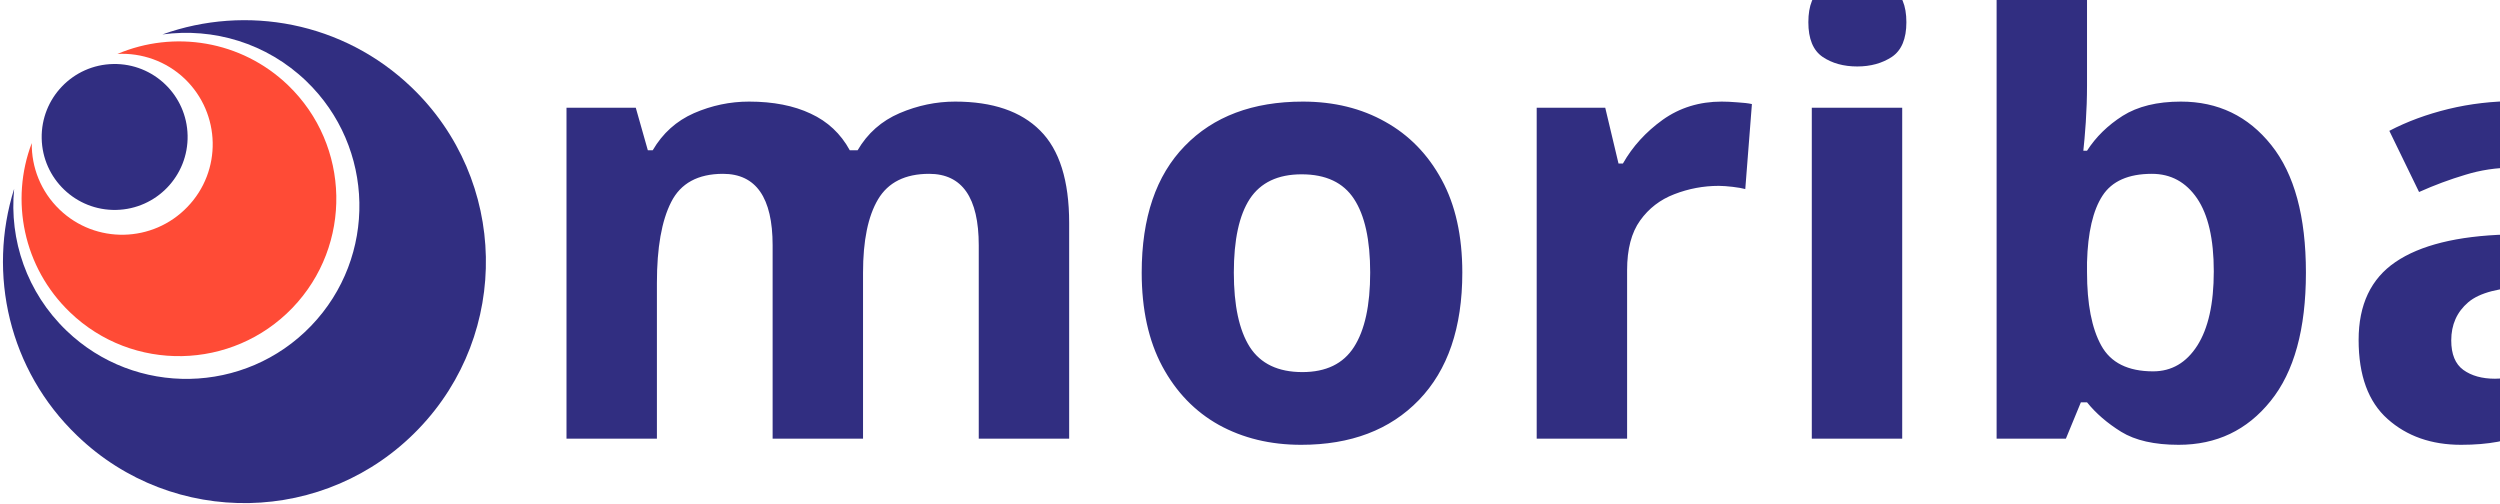
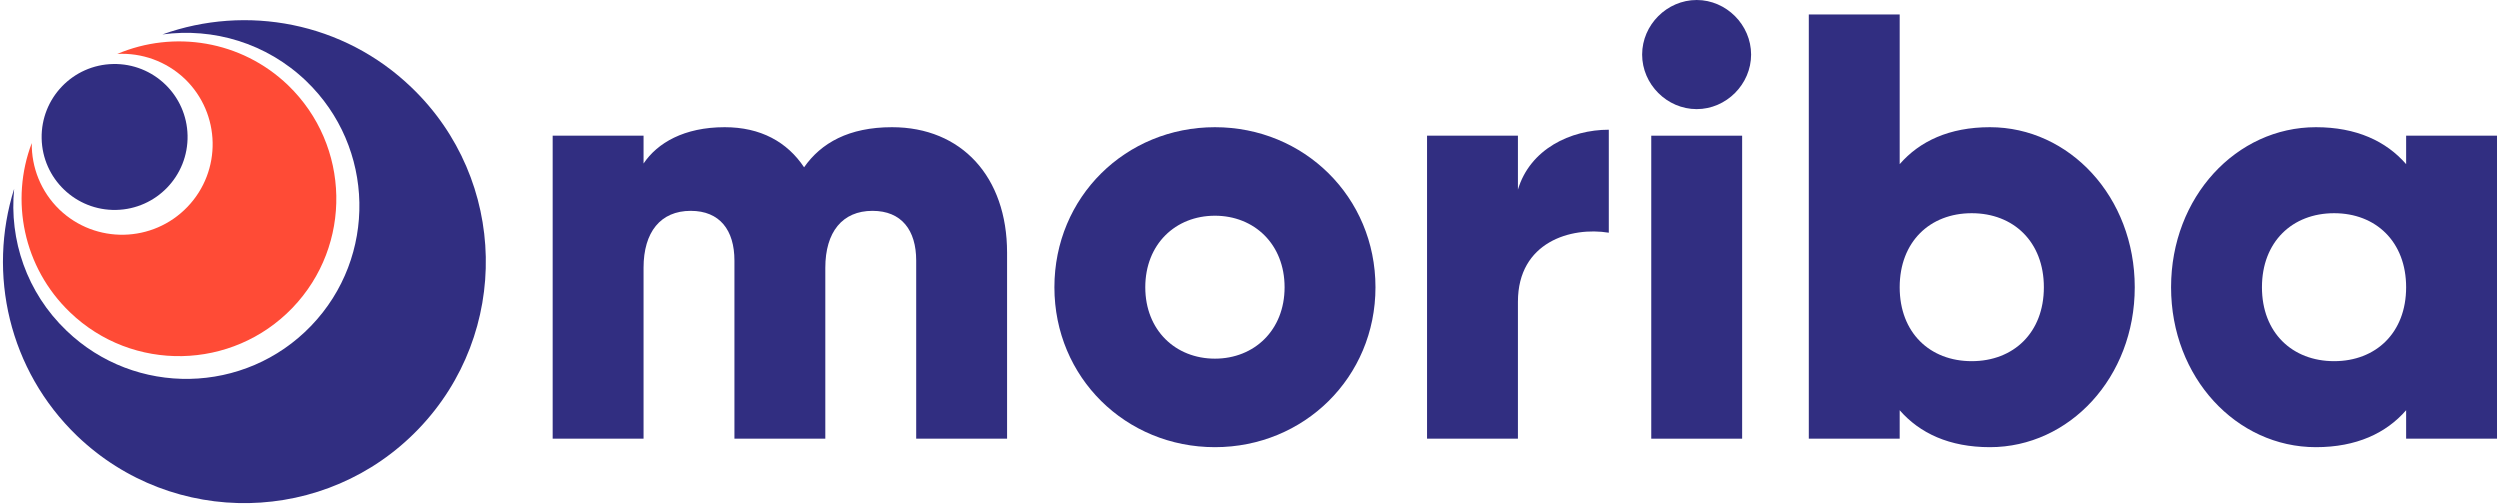
<svg xmlns="http://www.w3.org/2000/svg" xml:space="preserve" width="159px" height="32px" version="1.1" style="shape-rendering:geometricPrecision; text-rendering:geometricPrecision; image-rendering:optimizeQuality; fill-rule:evenodd; clip-rule:evenodd" viewBox="0 0 159 32">
  <defs>
-     <font id="FontID0" horiz-adv-x="679" font-variant="normal" style="fill-rule:nonzero" font-weight="800">
-       <font-face font-family="Gilroy ExtraBold">
-         <font-face-src>
-           <font-face-name name="Gilroy-ExtraBold" />
-         </font-face-src>
-       </font-face>
-       <missing-glyph>
-         <path d="M0 0z" />
-       </missing-glyph>
-       <glyph unicode="a" horiz-adv-x="622" d="M417.958 499.938l0 -46.981c-33.006,37.971 -82.01,60.987 -149.004,60.987 -130.984,0 -238.952,-114.986 -238.952,-263.99 0,-148.973 107.968,-263.959 238.952,-263.959 66.993,0 115.997,23.016 149.004,60.987l0 -46.981 149.984 0 0 499.938 -149.984 0zm-119.001 -371.958c-68.986,0 -118.97,47.012 -118.97,121.973 0,74.992 49.985,122.004 118.97,122.004 68.986,0 119.001,-47.012 119.001,-122.004 0,-74.962 -50.015,-121.973 -119.001,-121.973z" />
-       <glyph unicode="b" horiz-adv-x="622" d="M353.968 513.943c-66.993,0 -115.997,-23.016 -149.004,-60.987l0 246.95 -149.984 0 0 -699.907 149.984 0 0 46.981c33.006,-37.971 82.01,-60.987 149.004,-60.987 130.984,0 238.952,114.986 238.952,263.959 0,149.004 -107.968,263.99 -238.952,263.99zm-30.003 -385.963c-68.986,0 -119.001,47.012 -119.001,121.973 0,74.992 50.015,122.004 119.001,122.004 68.986,0 118.97,-47.012 118.97,-122.004 0,-74.962 -49.985,-121.973 -118.97,-121.973z" />
-       <glyph unicode="i" horiz-adv-x="259" d="M129.972 543.946c49.004,0 90.009,40.974 90.009,89.978 0,49.004 -41.005,89.978 -90.009,89.978 -48.973,0 -89.978,-40.974 -89.978,-89.978 0,-49.004 41.005,-89.978 89.978,-89.978zm-74.992 -543.946l149.984 0 0 499.938 -149.984 0 0 -499.938z" />
-       <glyph unicode="m" horiz-adv-x="852" d="M614.924 513.943c-70.978,0 -116.978,-26.019 -144.989,-66.013 -27.98,42.017 -71.989,66.013 -130.984,66.013 -66.993,0 -110.971,-26.019 -133.987,-60.006l0 46.001 -149.984 0 0 -499.938 149.984 0 0 281.979c0,58.964 28.011,93.963 77.996,93.963 47.993,0 71.989,-31.995 71.989,-81.98l0 -293.962 149.984 0 0 281.979c0,58.964 28.011,93.963 77.996,93.963 47.993,0 71.989,-31.995 71.989,-81.98l0 -293.962 149.984 0 0 306.956c0,124.977 -74.992,206.987 -189.978,206.987z" />
-       <glyph unicode="o" horiz-adv-x="589" d="M294.974 -14.005c146.981,0 264.97,114.986 264.97,263.959 0,149.004 -117.989,263.99 -264.97,263.99 -146.981,0 -264.97,-114.986 -264.97,-263.99 0,-148.973 117.989,-263.959 264.97,-263.959zm0 146c-65.001,0 -114.986,46.981 -114.986,117.959 0,71.008 49.985,117.989 114.986,117.989 64.971,0 114.986,-46.981 114.986,-117.989 0,-70.978 -50.015,-117.959 -114.986,-117.959z" />
-       <glyph unicode="r" horiz-adv-x="369" d="M204.964 410.94l0 88.998 -149.984 0 0 -499.938 149.984 0 0 225.957c0,98.989 87.986,123.996 149.984,114.005l0 169.966c-62.979,0 -129.972,-31.995 -149.984,-98.989z" />
-     </font>
    <style type="text/css">
   
-     @font-face { font-family:"Gilroy ExtraBold";font-variant:normal;font-weight:800;src:url("#FontID0") format(svg)}
-     .fil0 {fill:#312E81}
-     .fil1 {fill:#FF4B36}
-     .fnt0 {font-weight:800;font-size:38.54px;font-family:'Gilroy ExtraBold'}
+     .fil1 {fill:#312E81}
+     .fil2 {fill:#FF4B36}
+     .fil0 {fill:#312E81;fill-rule:nonzero}
   
  </style>
  </defs>
  <g id="Layer_x0020_1">
-     <g id="_2338192441248">
+     <g id="_2294038362112">
+       <path class="fil0" d="M153.03 8.63l0 1.81c-1.27,-1.46 -3.16,-2.35 -5.74,-2.35 -5.05,0 -9.21,4.43 -9.21,10.18 0,5.74 4.16,10.17 9.21,10.17 2.58,0 4.47,-0.89 5.74,-2.35l0 1.81 5.78 0 0 -19.27 -5.78 0zm-4.58 14.34c-2.66,0 -4.59,-1.81 -4.59,-4.7 0,-2.89 1.93,-4.71 4.59,-4.71 2.66,0 4.58,1.82 4.58,4.71 0,2.89 -1.92,4.7 -4.58,4.7z" />
+       <path class="fil0" d="M126.56 8.09c-2.58,0 -4.47,0.89 -5.74,2.35l0 -9.52 -5.78 0 0 26.98 5.78 0 0 -1.81c1.27,1.46 3.16,2.35 5.74,2.35 5.05,0 9.21,-4.43 9.21,-10.17 0,-5.75 -4.16,-10.18 -9.21,-10.18zm-1.16 14.88c-2.66,0 -4.58,-1.81 -4.58,-4.7 0,-2.89 1.92,-4.71 4.58,-4.71 2.66,0 4.59,1.82 4.59,4.71 0,2.89 -1.93,4.7 -4.59,4.7z" />
+       <path class="fil0" d="M77.27 28.44c5.66,0 10.21,-4.43 10.21,-10.17 0,-5.75 -4.55,-10.18 -10.21,-10.18 -5.67,0 -10.21,4.43 -10.21,10.18 0,5.74 4.54,10.17 10.21,10.17zm0 -5.63c-2.51,0 -4.43,-1.81 -4.43,-4.54 0,-2.74 1.92,-4.55 4.43,-4.55 2.5,0 4.43,1.81 4.43,4.55 0,2.73 -1.93,4.54 -4.43,4.54z" />
      <g>
-         <path class="fil0" d="M26.62 27.28c-5.88,6.12 -15.6,6.31 -21.71,0.43 -4.36,-4.18 -5.71,-10.31 -4.01,-15.7 -0.32,3.24 0.8,6.59 3.33,9.02 4.38,4.21 11.35,4.07 15.56,-0.31 4.21,-4.38 4.07,-11.35 -0.31,-15.56 -2.53,-2.43 -5.92,-3.41 -9.15,-2.97 5.32,-1.91 11.5,-0.81 15.86,3.38 6.11,5.87 6.31,15.6 0.43,21.71z" />
-         <path class="fil1" d="M18.6 19.58c-3.83,3.98 -10.17,4.11 -14.15,0.28 -2.98,-2.86 -3.81,-7.13 -2.43,-10.76 -0.02,1.53 0.57,3.08 1.77,4.23 2.29,2.2 5.93,2.12 8.13,-0.17 2.21,-2.29 2.13,-5.93 -0.16,-8.14 -1.19,-1.14 -2.76,-1.67 -4.29,-1.59 3.58,-1.52 7.87,-0.87 10.85,1.99 3.98,3.83 4.11,10.17 0.28,14.16z" />
-         <circle class="fil0" transform="matrix(0.0011886 0.0594864 -0.0594874 0.00118862 7.29169 8.71104)" r="78" />
+         <path class="fil1" d="M26.62 27.28c-5.88,6.12 -15.6,6.31 -21.72,0.44 -4.35,-4.19 -5.7,-10.32 -4,-15.71 -0.32,3.24 0.79,6.59 3.33,9.02 4.38,4.21 11.35,4.07 15.56,-0.31 4.21,-4.38 4.07,-11.35 -0.31,-15.56 -2.53,-2.43 -5.93,-3.41 -9.15,-2.97 5.32,-1.91 11.5,-0.81 15.85,3.38 6.12,5.87 6.31,15.6 0.44,21.71z" />
+         <path class="fil2" d="M18.6 19.58c-3.83,3.98 -10.17,4.11 -14.15,0.28 -2.98,-2.86 -3.81,-7.13 -2.43,-10.76 -0.02,1.53 0.57,3.08 1.76,4.23 2.3,2.2 5.94,2.12 8.14,-0.17 2.2,-2.29 2.13,-5.93 -0.16,-8.14 -1.2,-1.14 -2.76,-1.67 -4.3,-1.59 3.58,-1.52 7.88,-0.87 10.86,1.99 3.98,3.84 4.11,10.17 0.28,14.16z" />
+         <circle class="fil1" transform="matrix(0.00118865 0.0594885 -0.0594896 0.00118867 7.289 8.71141)" r="78" />
      </g>
-       <g transform="matrix(1.00002 0 0 1 81.4287 11.8991)">
-         <text x="-48.4" y="16" class="fil0 fnt0">moriba</text>
-       </g>
+       <polygon class="fil0" points="105.02,27.9 110.8,27.9 110.8,8.63 105.02,8.63 " />
+       <path class="fil0" d="M107.91 6.94c1.88,0 3.46,-1.58 3.46,-3.47 0,-1.89 -1.58,-3.47 -3.46,-3.47 -1.89,0 -3.47,1.58 -3.47,3.47 0,1.89 1.58,3.47 3.47,3.47z" />
+       <path class="fil0" d="M96.54 12.06l0 -3.43 -5.78 0 0 19.27 5.78 0 0 -8.71c0,-3.81 3.39,-4.78 5.78,-4.39l0 -6.55c-2.43,0 -5.01,1.23 -5.78,3.81z" />
+       <path class="fil0" d="M56.73 8.09c-2.74,0 -4.51,1 -5.59,2.55 -1.08,-1.62 -2.77,-2.55 -5.05,-2.55 -2.58,0 -4.28,1 -5.16,2.31l0 -1.77 -5.78 0 0 19.27 5.78 0 0 -10.87c0,-2.27 1.08,-3.62 3,-3.62 1.85,0 2.78,1.23 2.78,3.16l0 11.33 5.78 0 0 -10.87c0,-2.27 1.08,-3.62 3,-3.62 1.85,0 2.78,1.23 2.78,3.16l0 11.33 5.78 0 0 -11.83c0,-4.82 -2.89,-7.98 -7.32,-7.98z" />
    </g>
  </g>
</svg>
